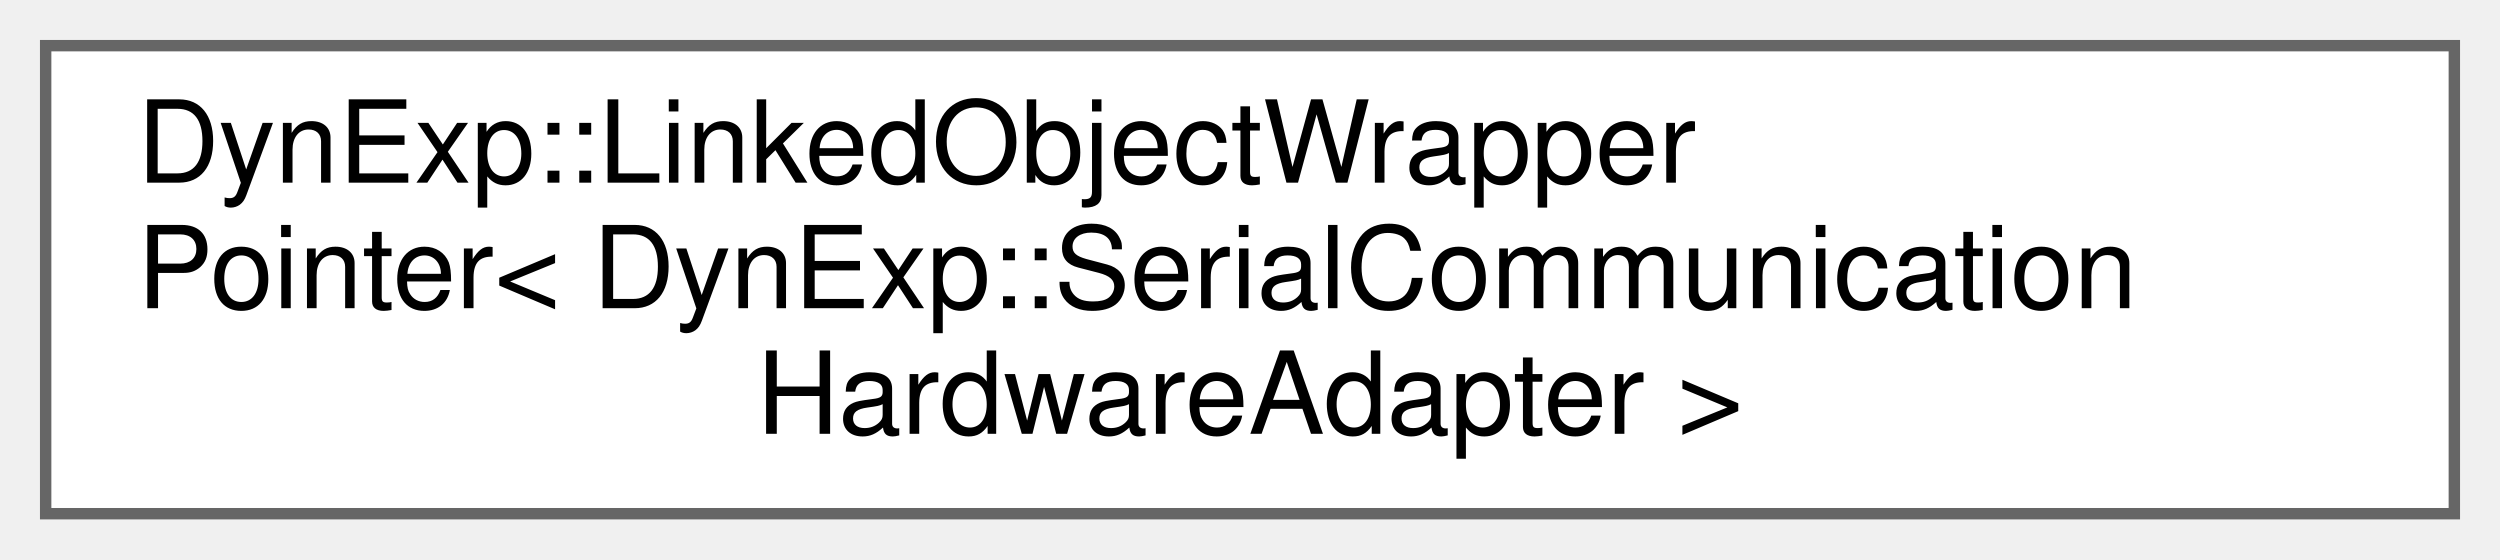
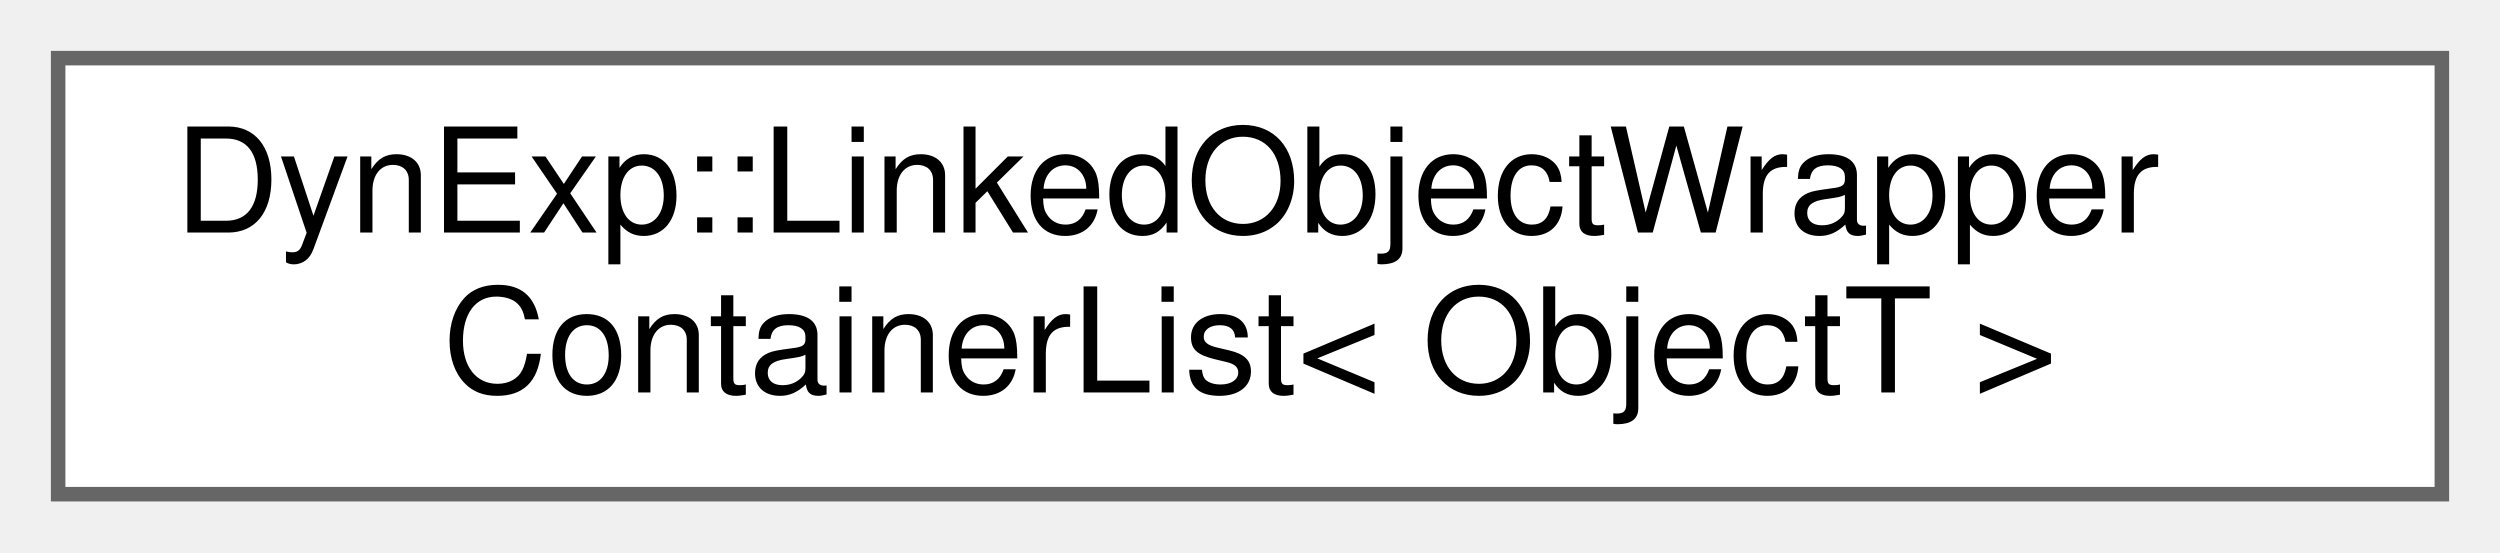
- <svg xmlns="http://www.w3.org/2000/svg" xmlns:xlink="http://www.w3.org/1999/xlink" width="219pt" height="49pt" viewBox="0.00 0.00 219.00 49.00">
-   <g id="graph0" class="graph" transform="scale(1 1) rotate(0) translate(4 45)">
+ <svg xmlns="http://www.w3.org/2000/svg" xmlns:xlink="http://www.w3.org/1999/xlink" width="172pt" height="38pt" viewBox="0.00 0.00 172.00 38.00">
+   <g id="graph0" class="graph" transform="scale(1 1) rotate(0) translate(4 34)">
    <g id="Node000000" class="node">
      <g id="a_Node000000">
-         <a xlink:href="classDynExp_1_1LinkedObjectWrapperPointer.html" target="_top" xlink:title=" ">
-           <polygon fill="white" stroke="#666666" points="211,-41 0,-41 0,0 211,0 211,-41" />
-           <text text-anchor="start" x="8" y="-29" font-family="Helvetica,sans-Serif" font-size="10.00">DynExp::LinkedObjectWrapper</text>
-           <text text-anchor="start" x="8" y="-18" font-family="Helvetica,sans-Serif" font-size="10.00">Pointer&lt; DynExp::SerialCommunication</text>
-           <text text-anchor="middle" x="105.5" y="-7" font-family="Helvetica,sans-Serif" font-size="10.00">HardwareAdapter &gt;</text>
+         <a xlink:href="classDynExp_1_1LinkedObjectWrapperContainerList.html" target="_top" xlink:title="This class defines a list of LinkedObjectWrapperContainer instances. The list owns the contained Link...">
+           <polygon fill="white" stroke="#666666" points="164,-30 0,-30 0,0 164,0 164,-30" />
+           <text text-anchor="start" x="8" y="-18" font-family="Helvetica,sans-Serif" font-size="10.00">DynExp::LinkedObjectWrapper</text>
+           <text text-anchor="middle" x="82" y="-7" font-family="Helvetica,sans-Serif" font-size="10.00">ContainerList&lt; ObjectT &gt;</text>
        </a>
      </g>
    </g>
  </g>
</svg>
